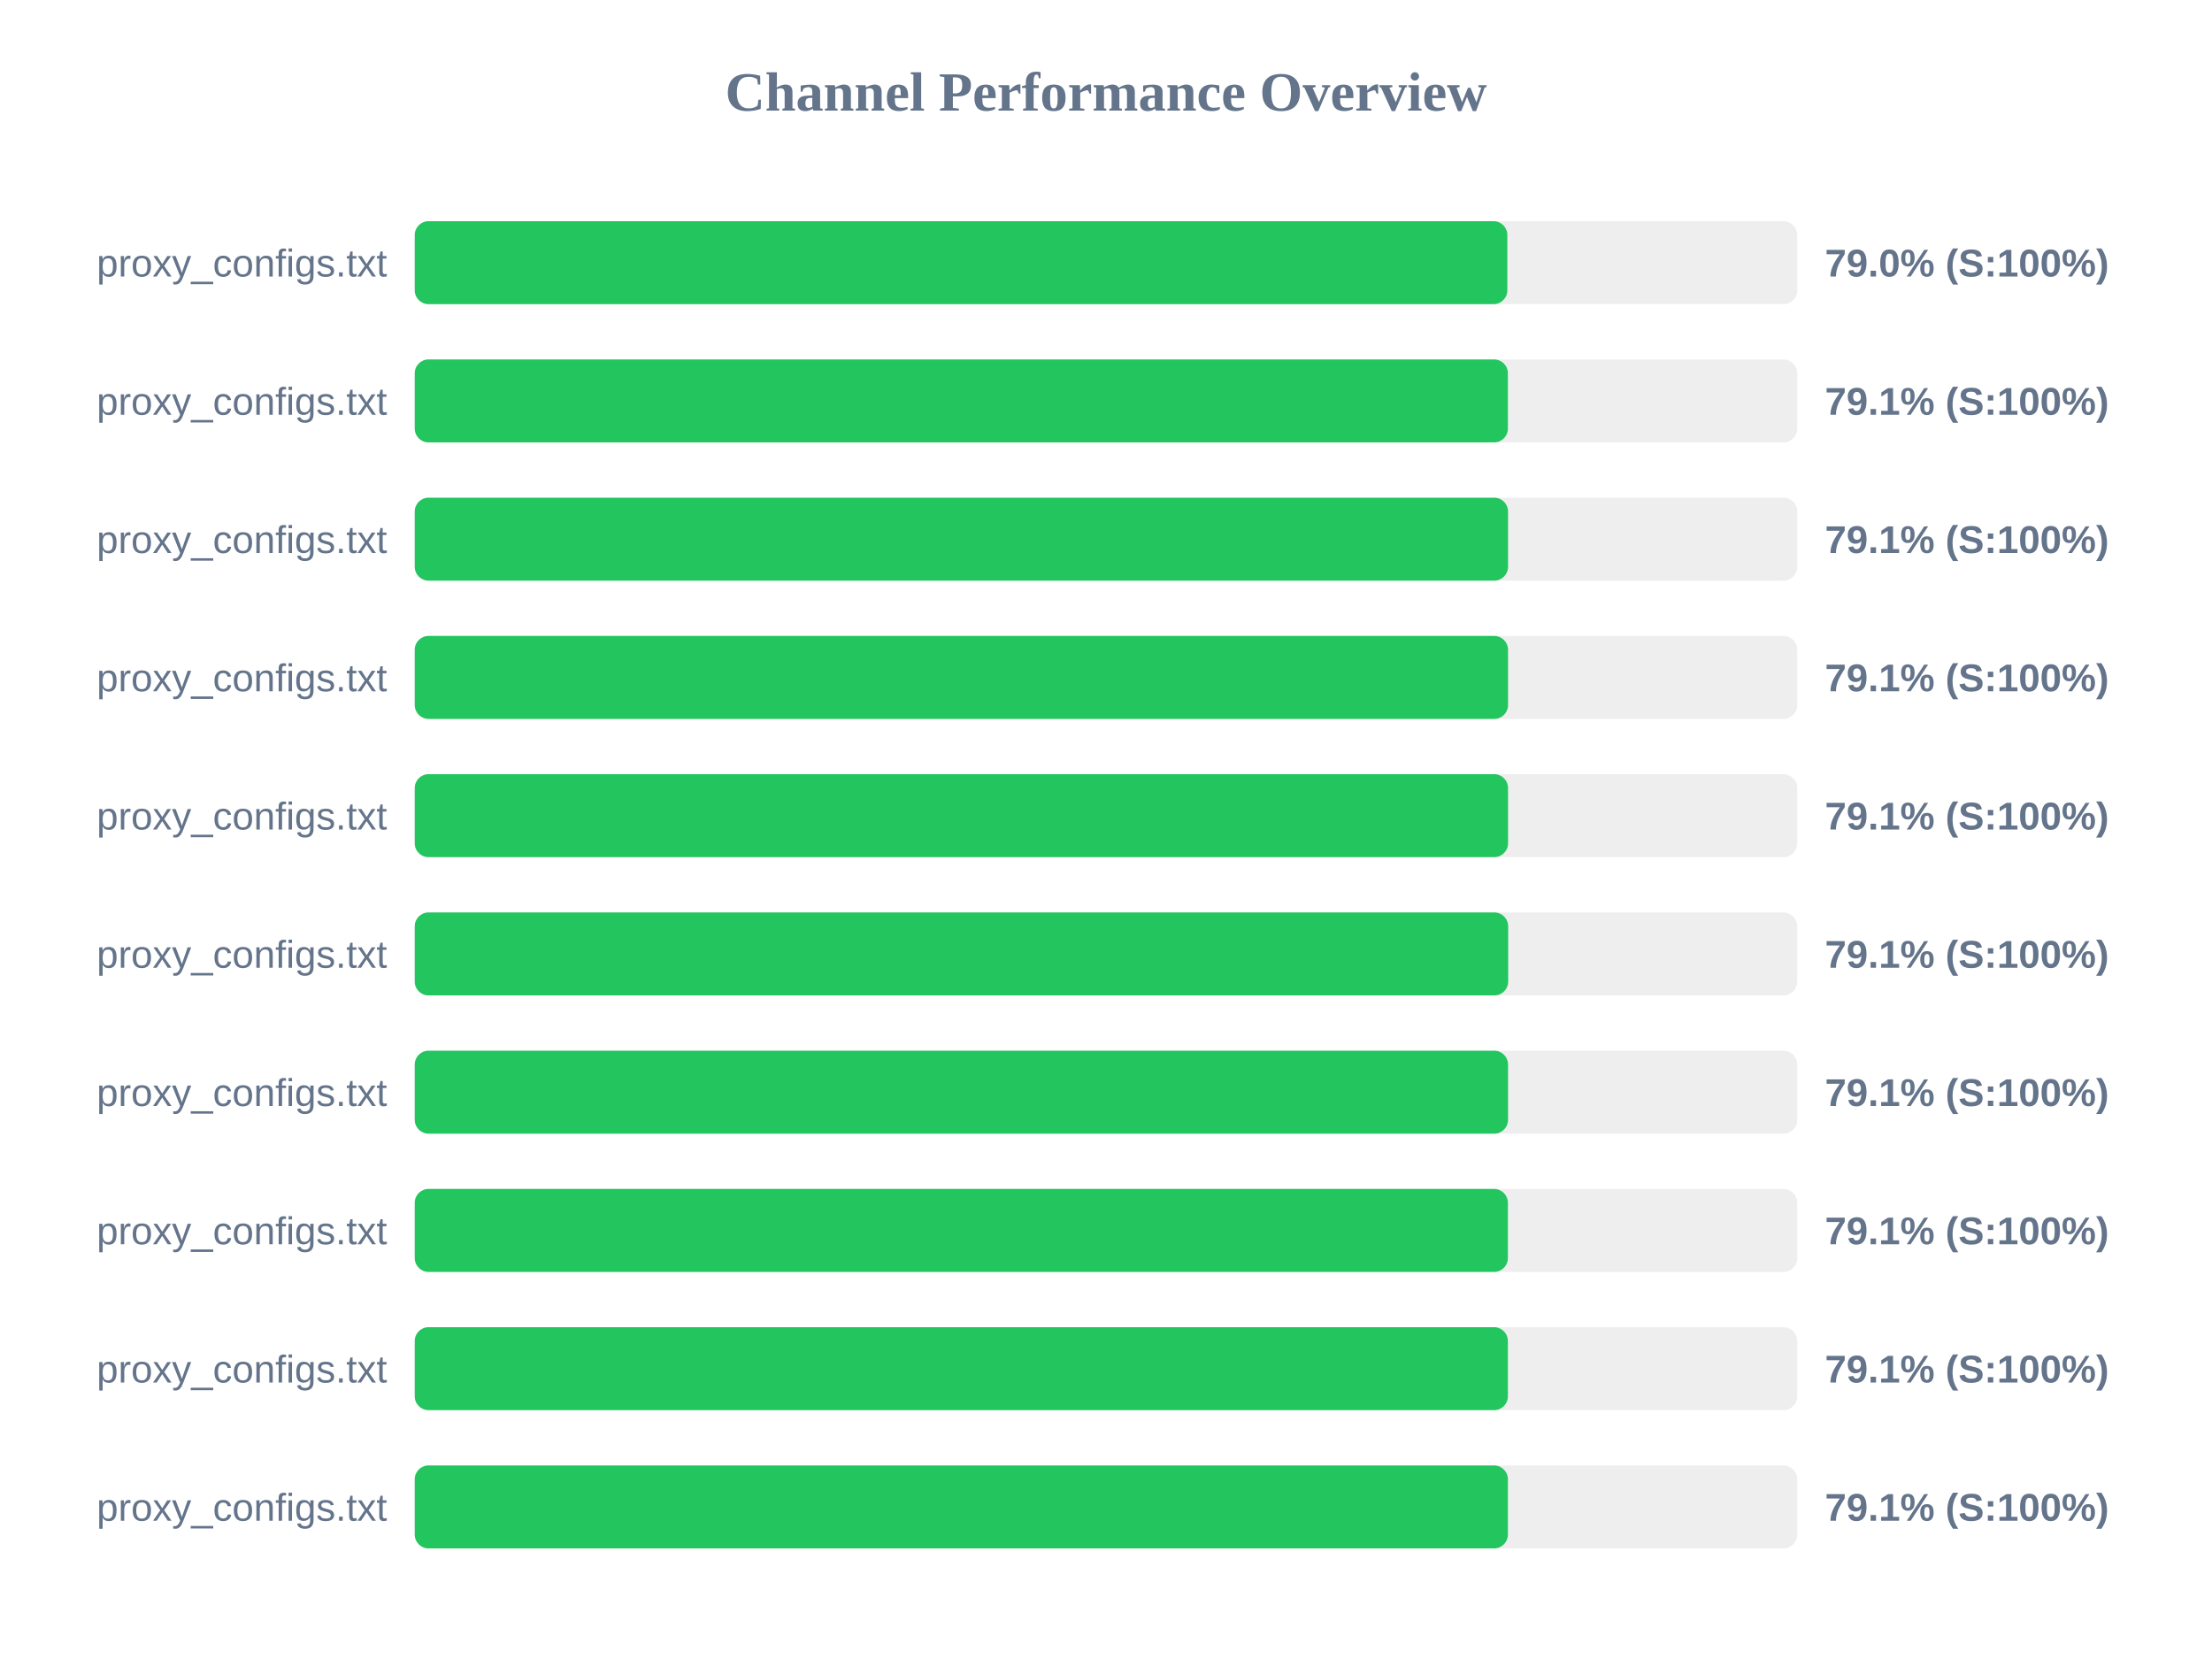
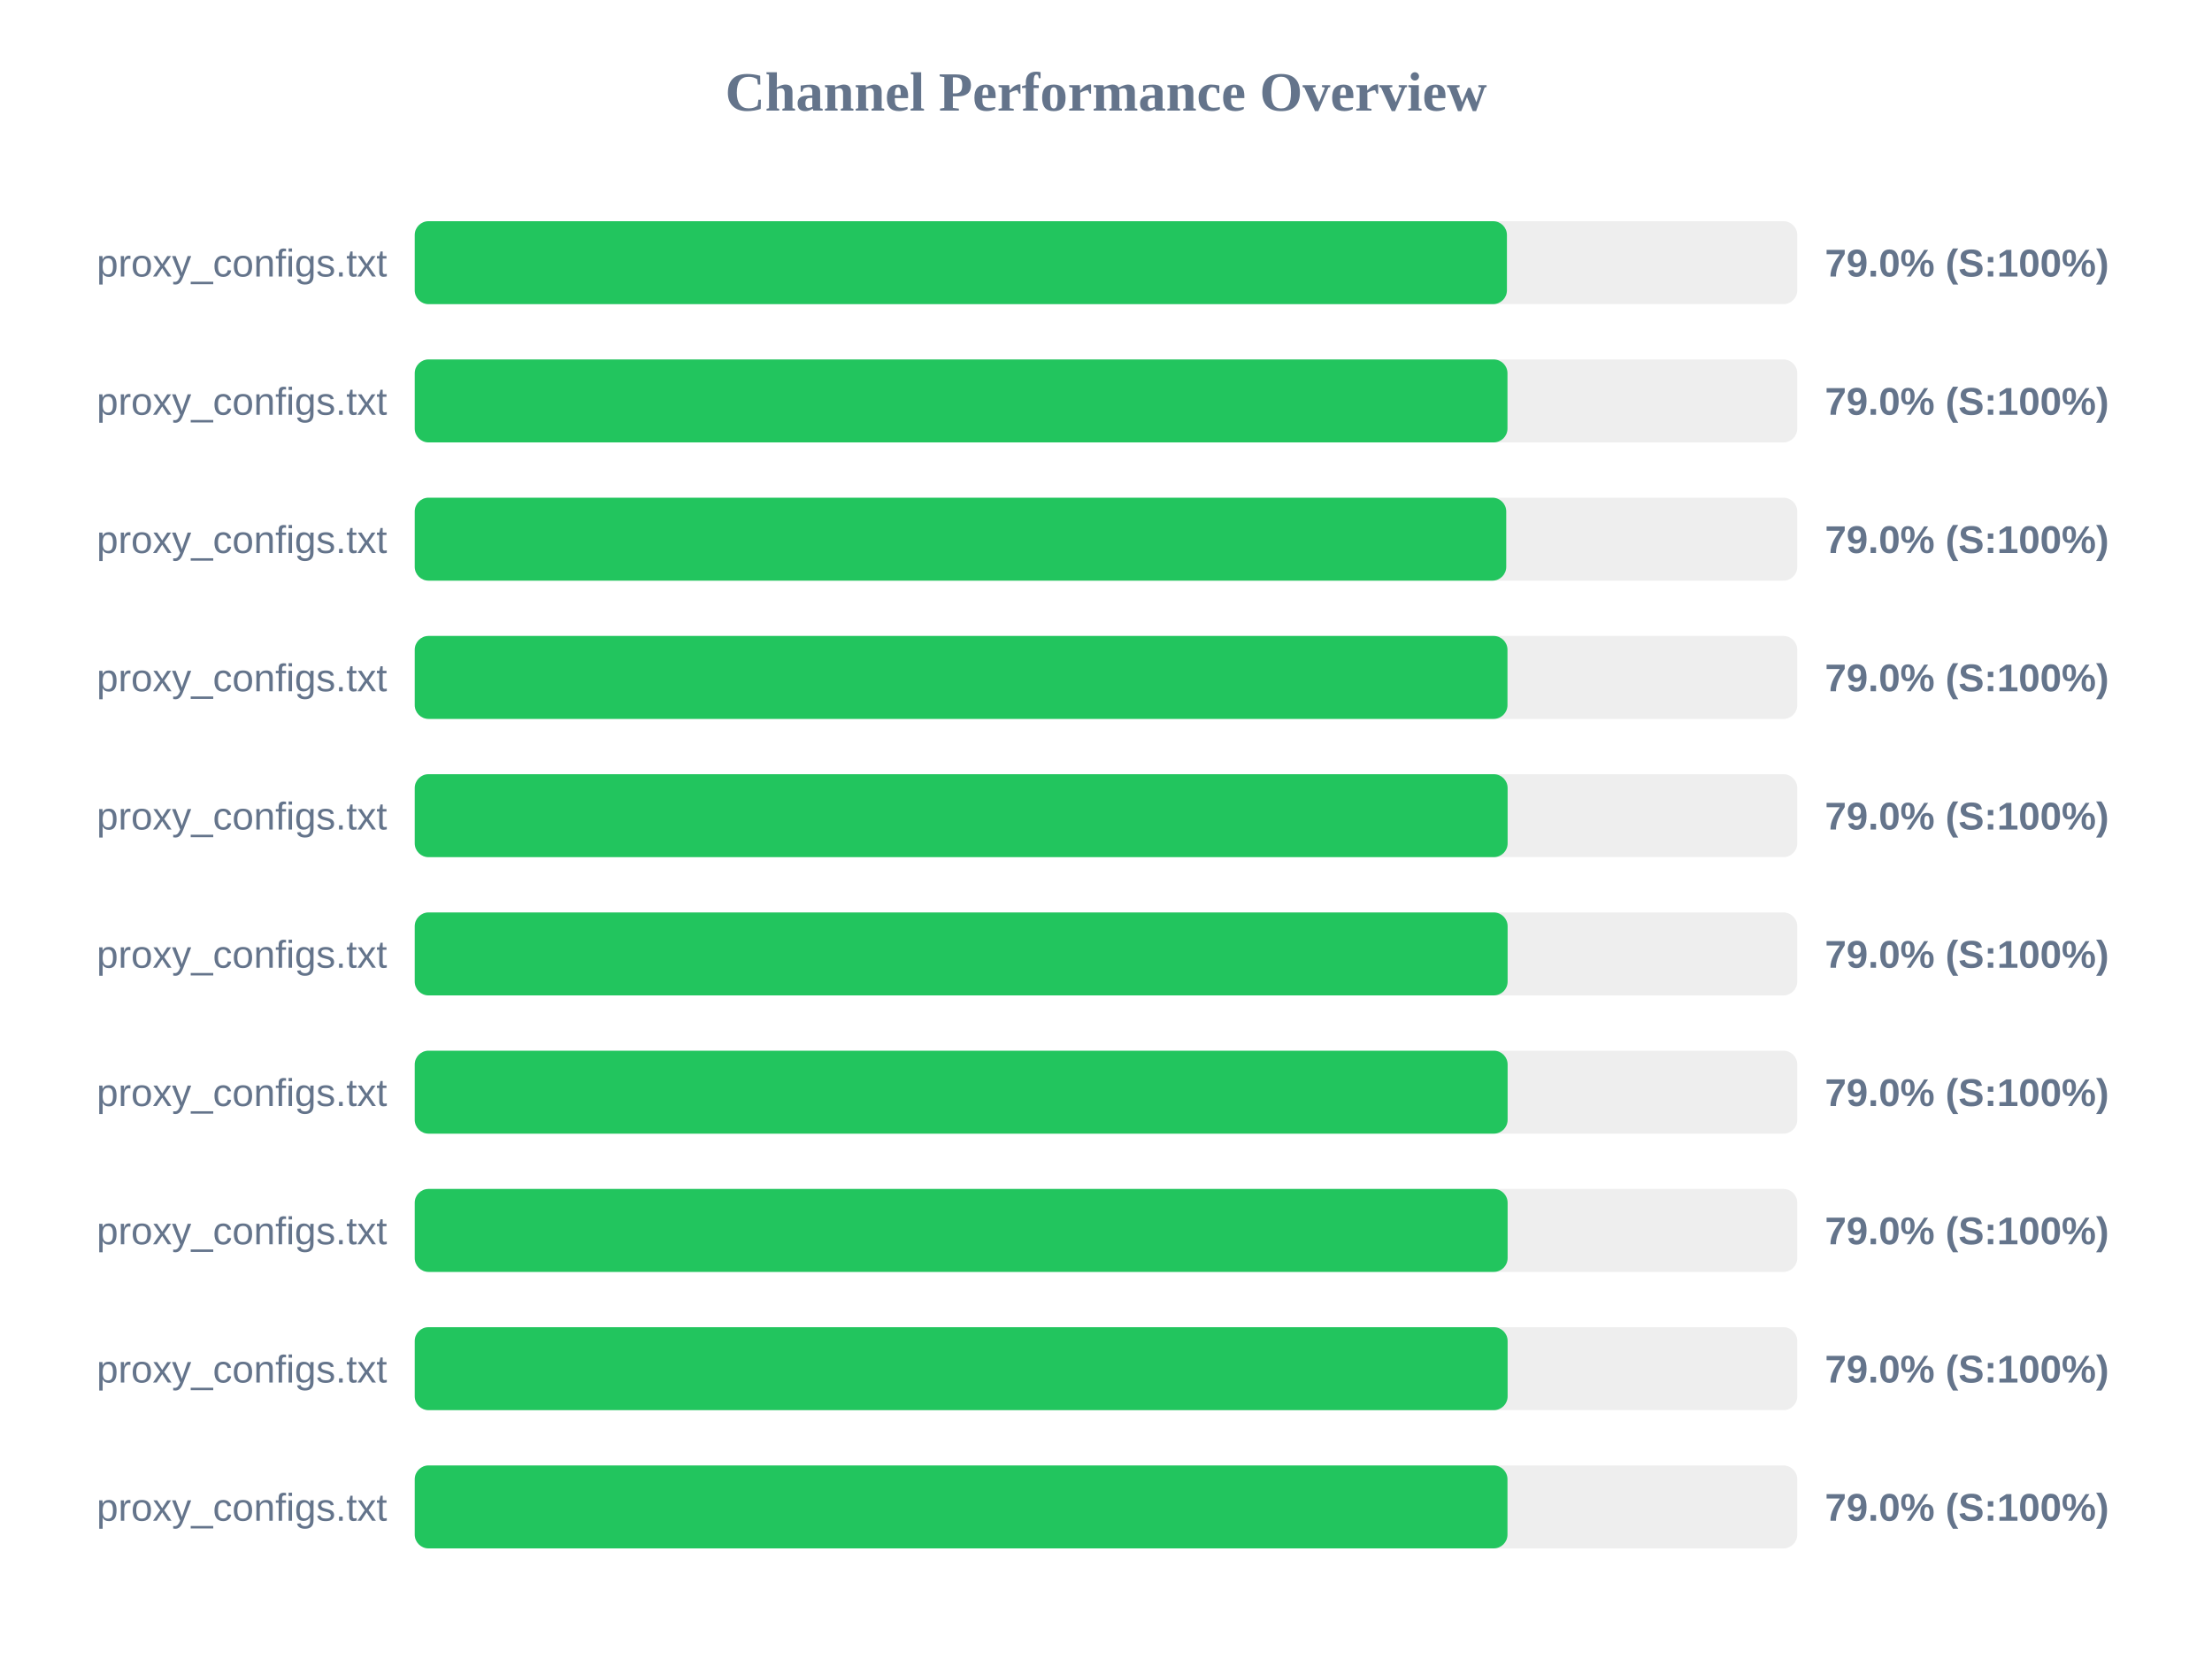
<svg xmlns="http://www.w3.org/2000/svg" width="800" height="600" version="1.1">
  <style>
        .row { font: 14px Arial; fill: #64748b; }
        .score { font: bold 14px Arial; fill: #64748b; }
    </style>
  <text x="400" y="40" text-anchor="middle" font-size="20px" font-weight="bold" fill="#64748b">Channel Performance Overview</text>
  <rect x="150" y="80" width="500" height="30" fill="#eee" rx="5" />
-   <rect x="150" y="80" width="395.15" height="30" fill="#22c55e" rx="5" />
+   <rect x="150" y="80" width="395.0" height="30" fill="#22c55e" rx="5" />
  <text x="140" y="100" text-anchor="end" class="row">proxy_configs.txt</text>
  <text x="660" y="100" text-anchor="start" class="score">79.0% (S:100%)</text>
  <rect x="150" y="130" width="500" height="30" fill="#eee" rx="5" />
-   <rect x="150" y="130" width="395.35" height="30" fill="#22c55e" rx="5" />
+   <rect x="150" y="130" width="395.2" height="30" fill="#22c55e" rx="5" />
  <text x="140" y="150" text-anchor="end" class="row">proxy_configs.txt</text>
-   <text x="660" y="150" text-anchor="start" class="score">79.1% (S:100%)</text>
+   <text x="660" y="150" text-anchor="start" class="score">79.0% (S:100%)</text>
  <rect x="150" y="180" width="500" height="30" fill="#eee" rx="5" />
-   <rect x="150" y="180" width="395.4" height="30" fill="#22c55e" rx="5" />
+   <rect x="150" y="180" width="394.75" height="30" fill="#22c55e" rx="5" />
  <text x="140" y="200" text-anchor="end" class="row">proxy_configs.txt</text>
-   <text x="660" y="200" text-anchor="start" class="score">79.1% (S:100%)</text>
+   <text x="660" y="200" text-anchor="start" class="score">79.0% (S:100%)</text>
  <rect x="150" y="230" width="500" height="30" fill="#eee" rx="5" />
-   <rect x="150" y="230" width="395.4" height="30" fill="#22c55e" rx="5" />
+   <rect x="150" y="230" width="395.2" height="30" fill="#22c55e" rx="5" />
  <text x="140" y="250" text-anchor="end" class="row">proxy_configs.txt</text>
-   <text x="660" y="250" text-anchor="start" class="score">79.1% (S:100%)</text>
+   <text x="660" y="250" text-anchor="start" class="score">79.0% (S:100%)</text>
  <rect x="150" y="280" width="500" height="30" fill="#eee" rx="5" />
-   <rect x="150" y="280" width="395.4" height="30" fill="#22c55e" rx="5" />
+   <rect x="150" y="280" width="395.25" height="30" fill="#22c55e" rx="5" />
  <text x="140" y="300" text-anchor="end" class="row">proxy_configs.txt</text>
-   <text x="660" y="300" text-anchor="start" class="score">79.1% (S:100%)</text>
+   <text x="660" y="300" text-anchor="start" class="score">79.0% (S:100%)</text>
  <rect x="150" y="330" width="500" height="30" fill="#eee" rx="5" />
-   <rect x="150" y="330" width="395.45" height="30" fill="#22c55e" rx="5" />
+   <rect x="150" y="330" width="395.25" height="30" fill="#22c55e" rx="5" />
  <text x="140" y="350" text-anchor="end" class="row">proxy_configs.txt</text>
-   <text x="660" y="350" text-anchor="start" class="score">79.1% (S:100%)</text>
+   <text x="660" y="350" text-anchor="start" class="score">79.0% (S:100%)</text>
  <rect x="150" y="380" width="500" height="30" fill="#eee" rx="5" />
-   <rect x="150" y="380" width="395.4" height="30" fill="#22c55e" rx="5" />
+   <rect x="150" y="380" width="395.25" height="30" fill="#22c55e" rx="5" />
  <text x="140" y="400" text-anchor="end" class="row">proxy_configs.txt</text>
-   <text x="660" y="400" text-anchor="start" class="score">79.1% (S:100%)</text>
+   <text x="660" y="400" text-anchor="start" class="score">79.0% (S:100%)</text>
  <rect x="150" y="430" width="500" height="30" fill="#eee" rx="5" />
-   <rect x="150" y="430" width="395.35" height="30" fill="#22c55e" rx="5" />
+   <rect x="150" y="430" width="395.25" height="30" fill="#22c55e" rx="5" />
  <text x="140" y="450" text-anchor="end" class="row">proxy_configs.txt</text>
-   <text x="660" y="450" text-anchor="start" class="score">79.1% (S:100%)</text>
+   <text x="660" y="450" text-anchor="start" class="score">79.0% (S:100%)</text>
  <rect x="150" y="480" width="500" height="30" fill="#eee" rx="5" />
-   <rect x="150" y="480" width="395.35" height="30" fill="#22c55e" rx="5" />
+   <rect x="150" y="480" width="395.25" height="30" fill="#22c55e" rx="5" />
  <text x="140" y="500" text-anchor="end" class="row">proxy_configs.txt</text>
-   <text x="660" y="500" text-anchor="start" class="score">79.1% (S:100%)</text>
+   <text x="660" y="500" text-anchor="start" class="score">79.0% (S:100%)</text>
  <rect x="150" y="530" width="500" height="30" fill="#eee" rx="5" />
-   <rect x="150" y="530" width="395.35" height="30" fill="#22c55e" rx="5" />
+   <rect x="150" y="530" width="395.2" height="30" fill="#22c55e" rx="5" />
  <text x="140" y="550" text-anchor="end" class="row">proxy_configs.txt</text>
-   <text x="660" y="550" text-anchor="start" class="score">79.1% (S:100%)</text>
+   <text x="660" y="550" text-anchor="start" class="score">79.0% (S:100%)</text>
</svg>
